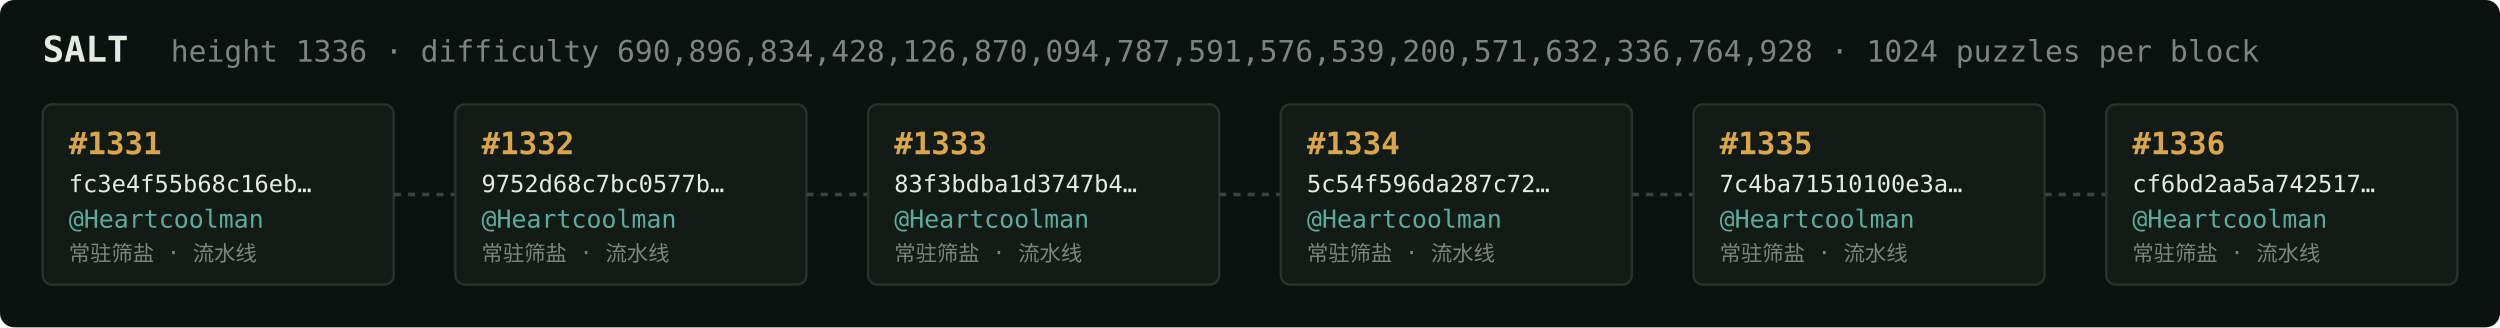
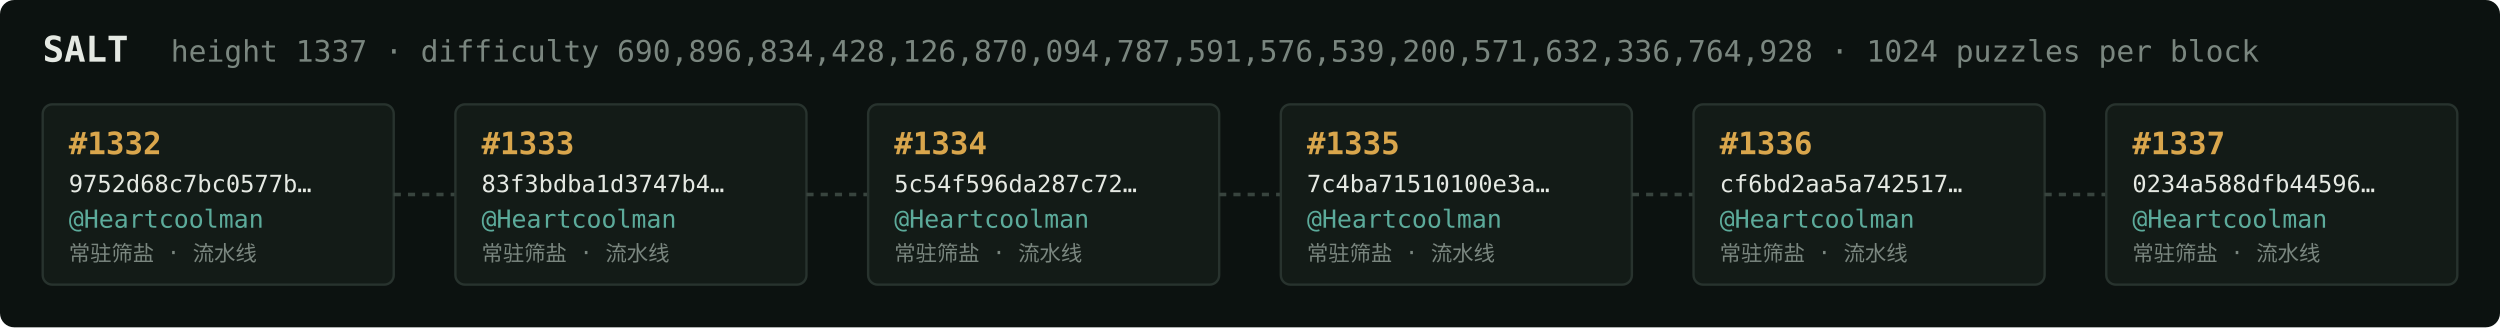
<svg xmlns="http://www.w3.org/2000/svg" width="1054" height="138" viewBox="0 0 1054 138" font-family="ui-monospace,SFMono-Regular,Menlo,monospace">
  <rect fill="#0c1210" width="1054" height="138" rx="6" />
  <text x="18" y="26" fill="#e5e9e3" font-size="15" font-weight="700">SALT</text>
-   <text x="72" y="26" fill="#7a867f" font-size="12.5">height 1336 · difficulty 690,896,834,428,126,870,094,787,591,576,539,200,571,632,336,764,928 · 1024 puzzles per block</text>
+   <text x="72" y="26" fill="#7a867f" font-size="12.5">height 1337 · difficulty 690,896,834,428,126,870,094,787,591,576,539,200,571,632,336,764,928 · 1024 puzzles per block</text>
  <rect x="18" y="44" width="148" height="76" rx="4" fill="#131b17" stroke="#28332e" stroke-width="1" />
-   <text x="29" y="65" fill="#d9a64c" font-size="13" font-weight="700">#1331</text>
-   <text x="29" y="81" fill="#e5e9e3" font-size="10">fc3e4f55b68c16eb…</text>
+   <text x="29" y="65" fill="#d9a64c" font-size="13" font-weight="700">#1332</text>
+   <text x="29" y="81" fill="#e5e9e3" font-size="10">9752d68c7bc0577b…</text>
  <text x="29" y="96" fill="#5cab9b" font-size="10.5">@Heartcoolman</text>
  <text x="29" y="110" fill="#7a867f" font-size="9">常驻筛盐 · 流水线</text>
  <line x1="166" y1="82.0" x2="192" y2="82.0" stroke="#38443e" stroke-width="1.5" stroke-dasharray="3 3" />
  <rect x="192" y="44" width="148" height="76" rx="4" fill="#131b17" stroke="#28332e" stroke-width="1" />
-   <text x="203" y="65" fill="#d9a64c" font-size="13" font-weight="700">#1332</text>
-   <text x="203" y="81" fill="#e5e9e3" font-size="10">9752d68c7bc0577b…</text>
+   <text x="203" y="65" fill="#d9a64c" font-size="13" font-weight="700">#1333</text>
+   <text x="203" y="81" fill="#e5e9e3" font-size="10">83f3bdba1d3747b4…</text>
  <text x="203" y="96" fill="#5cab9b" font-size="10.5">@Heartcoolman</text>
  <text x="203" y="110" fill="#7a867f" font-size="9">常驻筛盐 · 流水线</text>
  <line x1="340" y1="82.0" x2="366" y2="82.0" stroke="#38443e" stroke-width="1.5" stroke-dasharray="3 3" />
  <rect x="366" y="44" width="148" height="76" rx="4" fill="#131b17" stroke="#28332e" stroke-width="1" />
-   <text x="377" y="65" fill="#d9a64c" font-size="13" font-weight="700">#1333</text>
-   <text x="377" y="81" fill="#e5e9e3" font-size="10">83f3bdba1d3747b4…</text>
+   <text x="377" y="65" fill="#d9a64c" font-size="13" font-weight="700">#1334</text>
+   <text x="377" y="81" fill="#e5e9e3" font-size="10">5c54f596da287c72…</text>
  <text x="377" y="96" fill="#5cab9b" font-size="10.5">@Heartcoolman</text>
  <text x="377" y="110" fill="#7a867f" font-size="9">常驻筛盐 · 流水线</text>
  <line x1="514" y1="82.0" x2="540" y2="82.0" stroke="#38443e" stroke-width="1.5" stroke-dasharray="3 3" />
  <rect x="540" y="44" width="148" height="76" rx="4" fill="#131b17" stroke="#28332e" stroke-width="1" />
-   <text x="551" y="65" fill="#d9a64c" font-size="13" font-weight="700">#1334</text>
-   <text x="551" y="81" fill="#e5e9e3" font-size="10">5c54f596da287c72…</text>
+   <text x="551" y="65" fill="#d9a64c" font-size="13" font-weight="700">#1335</text>
+   <text x="551" y="81" fill="#e5e9e3" font-size="10">7c4ba71510100e3a…</text>
  <text x="551" y="96" fill="#5cab9b" font-size="10.5">@Heartcoolman</text>
  <text x="551" y="110" fill="#7a867f" font-size="9">常驻筛盐 · 流水线</text>
  <line x1="688" y1="82.0" x2="714" y2="82.0" stroke="#38443e" stroke-width="1.5" stroke-dasharray="3 3" />
  <rect x="714" y="44" width="148" height="76" rx="4" fill="#131b17" stroke="#28332e" stroke-width="1" />
-   <text x="725" y="65" fill="#d9a64c" font-size="13" font-weight="700">#1335</text>
-   <text x="725" y="81" fill="#e5e9e3" font-size="10">7c4ba71510100e3a…</text>
+   <text x="725" y="65" fill="#d9a64c" font-size="13" font-weight="700">#1336</text>
+   <text x="725" y="81" fill="#e5e9e3" font-size="10">cf6bd2aa5a742517…</text>
  <text x="725" y="96" fill="#5cab9b" font-size="10.5">@Heartcoolman</text>
  <text x="725" y="110" fill="#7a867f" font-size="9">常驻筛盐 · 流水线</text>
  <line x1="862" y1="82.0" x2="888" y2="82.0" stroke="#38443e" stroke-width="1.5" stroke-dasharray="3 3" />
  <rect x="888" y="44" width="148" height="76" rx="4" fill="#131b17" stroke="#28332e" stroke-width="1" />
-   <text x="899" y="65" fill="#d9a64c" font-size="13" font-weight="700">#1336</text>
-   <text x="899" y="81" fill="#e5e9e3" font-size="10">cf6bd2aa5a742517…</text>
+   <text x="899" y="65" fill="#d9a64c" font-size="13" font-weight="700">#1337</text>
+   <text x="899" y="81" fill="#e5e9e3" font-size="10">0234a588dfb44596…</text>
  <text x="899" y="96" fill="#5cab9b" font-size="10.5">@Heartcoolman</text>
  <text x="899" y="110" fill="#7a867f" font-size="9">常驻筛盐 · 流水线</text>
</svg>
